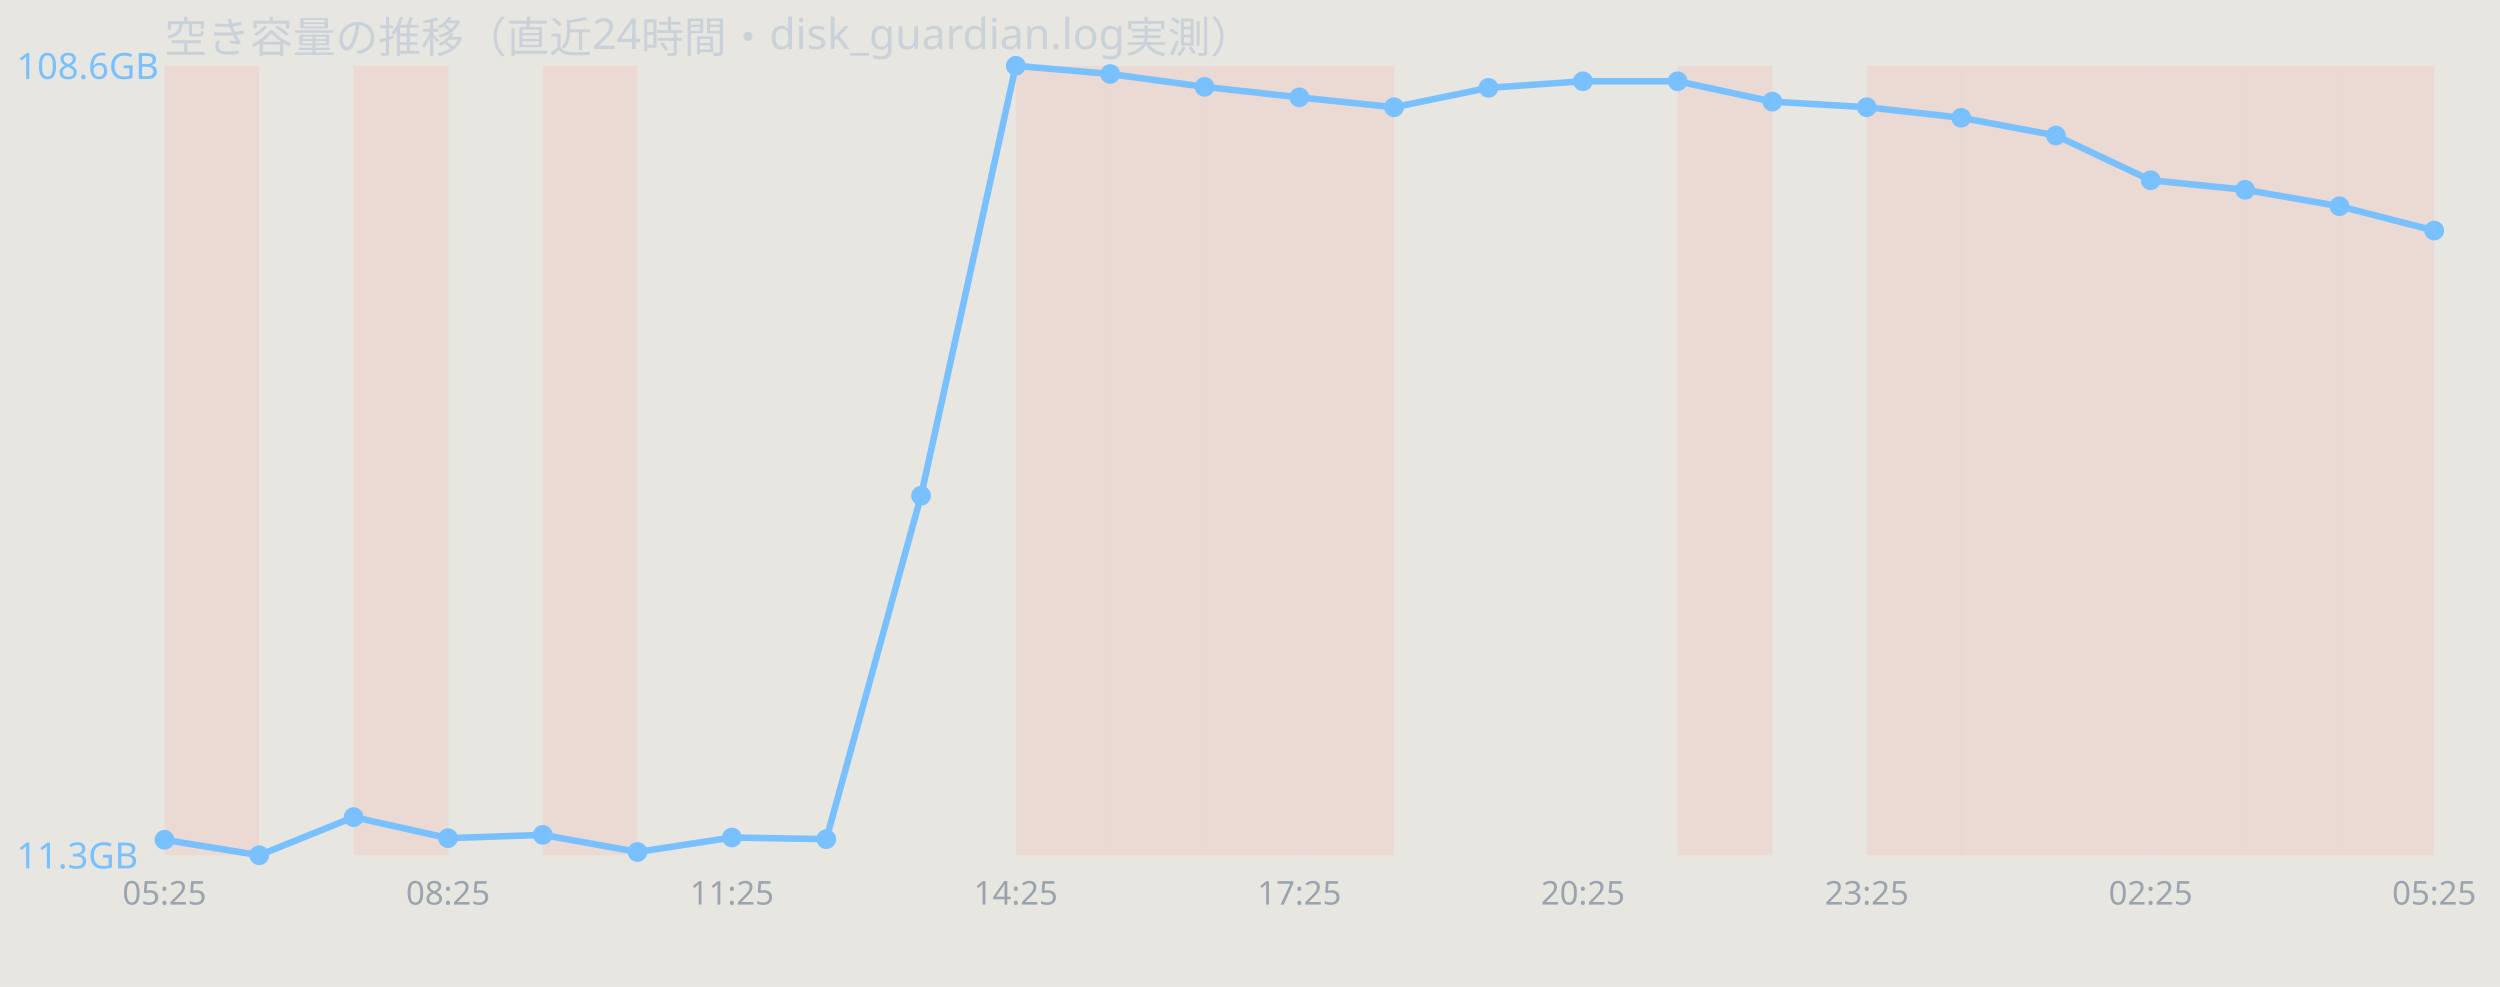
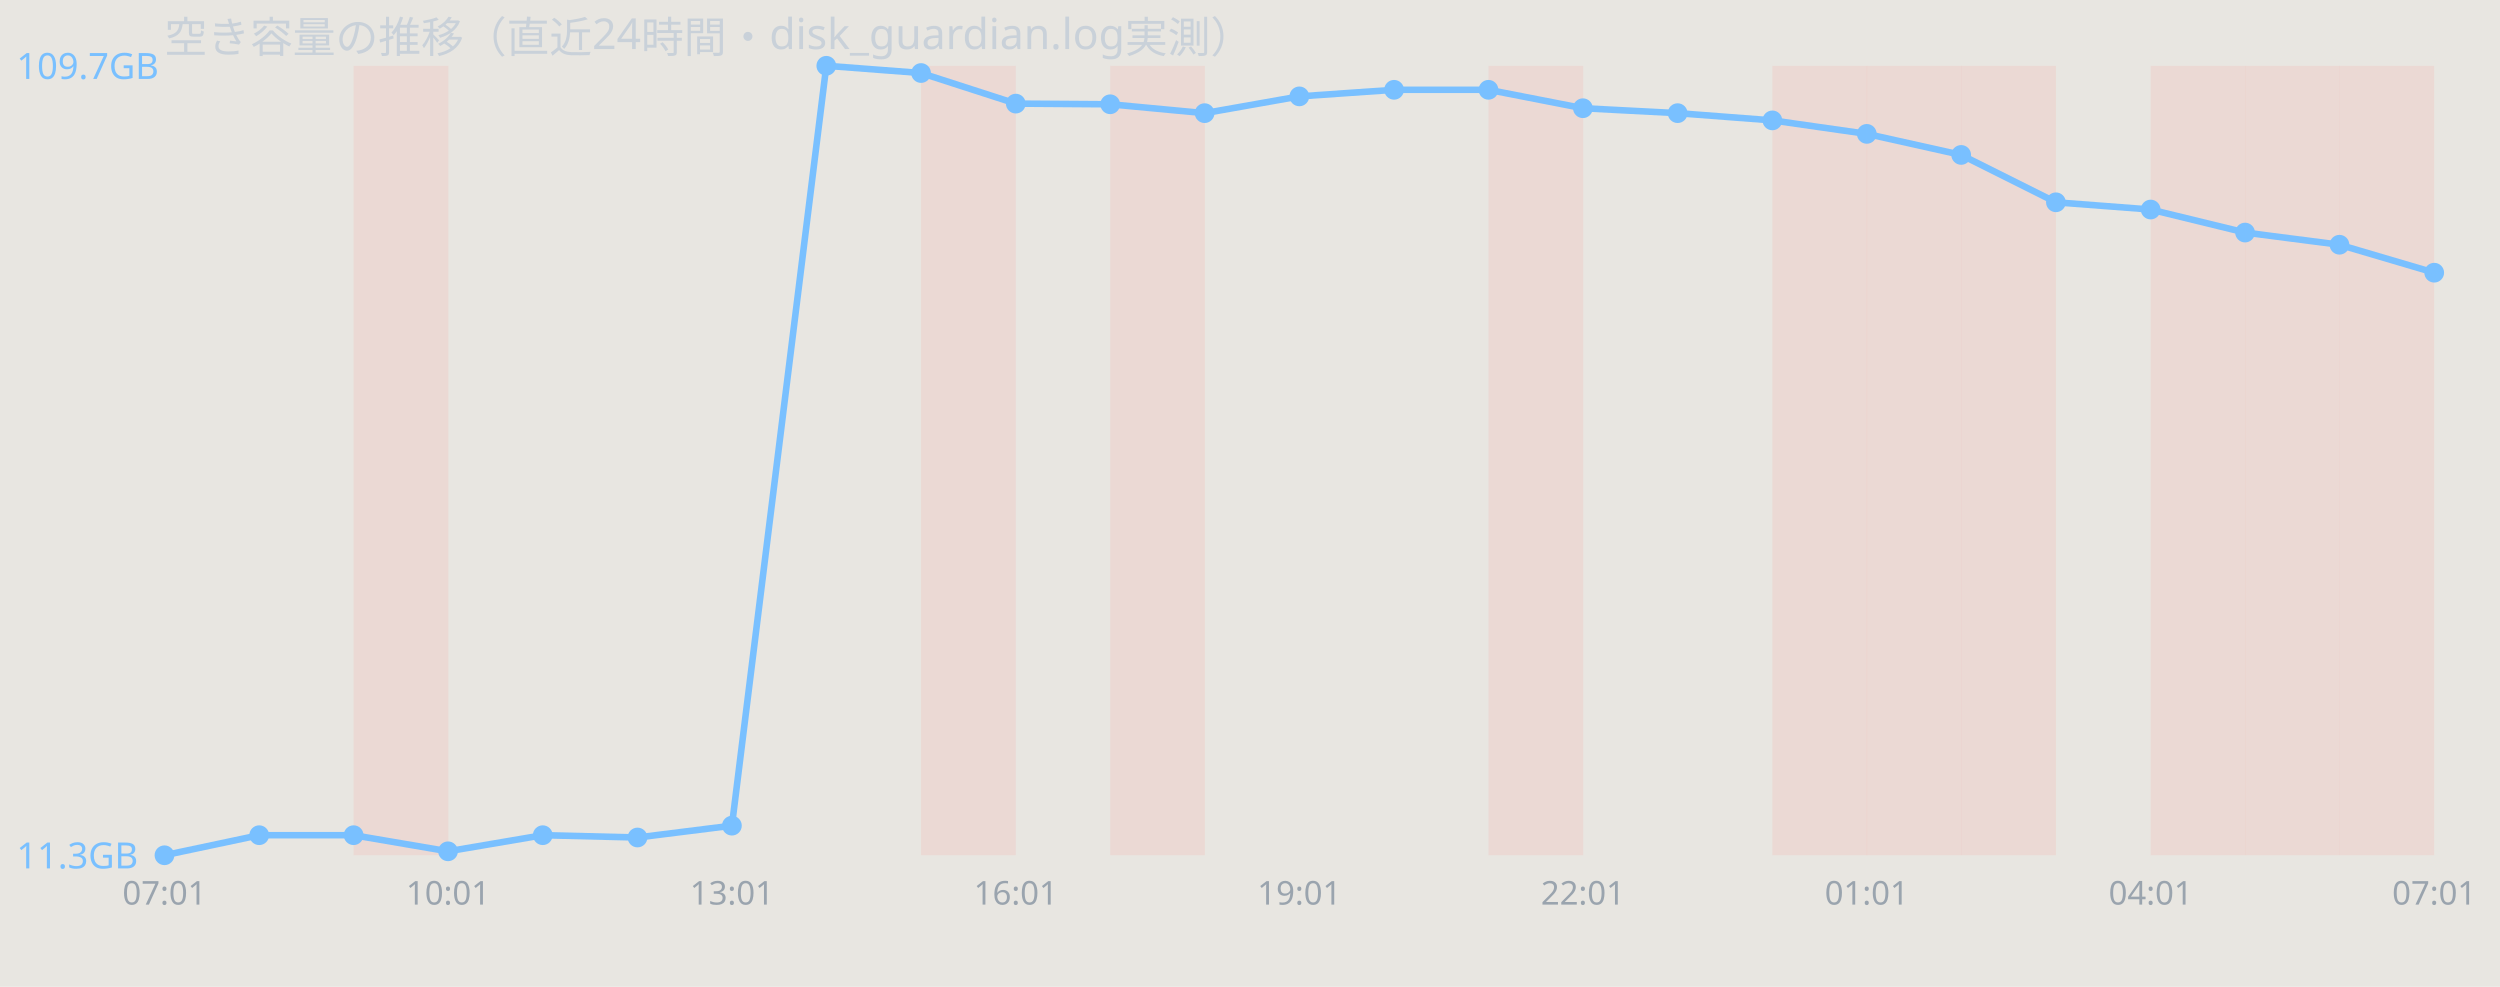
<svg xmlns="http://www.w3.org/2000/svg" width="760" height="300" viewBox="0 0 760 300" font-family="sans-serif">
  <rect width="760" height="300" fill="#e8e6e1" />
  <text x="50" y="16" font-size="13" fill="#c9d1d9">空き容量の推移（直近24時間・disk_guardian.log実測）</text>
-   <rect x="50.0" y="20" width="28.8" height="240" fill="#ff7b72" opacity="0.12" />
  <rect x="107.5" y="20" width="28.8" height="240" fill="#ff7b72" opacity="0.12" />
-   <rect x="165.0" y="20" width="28.8" height="240" fill="#ff7b72" opacity="0.12" />
-   <rect x="308.8" y="20" width="28.8" height="240" fill="#ff7b72" opacity="0.12" />
+   <rect x="280.0" y="20" width="28.8" height="240" fill="#ff7b72" opacity="0.12" />
  <rect x="337.5" y="20" width="28.8" height="240" fill="#ff7b72" opacity="0.12" />
-   <rect x="366.2" y="20" width="28.8" height="240" fill="#ff7b72" opacity="0.12" />
-   <rect x="395.0" y="20" width="28.8" height="240" fill="#ff7b72" opacity="0.12" />
-   <rect x="510.0" y="20" width="28.8" height="240" fill="#ff7b72" opacity="0.12" />
+   <rect x="452.5" y="20" width="28.8" height="240" fill="#ff7b72" opacity="0.12" />
+   <rect x="538.8" y="20" width="28.8" height="240" fill="#ff7b72" opacity="0.12" />
  <rect x="567.5" y="20" width="28.8" height="240" fill="#ff7b72" opacity="0.12" />
  <rect x="596.2" y="20" width="28.8" height="240" fill="#ff7b72" opacity="0.12" />
-   <rect x="625.0" y="20" width="28.8" height="240" fill="#ff7b72" opacity="0.12" />
  <rect x="653.8" y="20" width="28.8" height="240" fill="#ff7b72" opacity="0.12" />
  <rect x="682.5" y="20" width="28.8" height="240" fill="#ff7b72" opacity="0.12" />
  <rect x="711.2" y="20" width="28.8" height="240" fill="#ff7b72" opacity="0.12" />
-   <polyline points="50.0,255.3 78.8,260.0 107.5,248.4 136.2,254.8 165.0,253.8 193.8,259.0 222.5,254.6 251.2,255.1 280.0,150.7 308.8,20.0 337.5,22.5 366.2,26.4 395.0,29.6 423.8,32.6 452.5,26.7 481.2,24.7 510.0,24.7 538.8,30.9 567.5,32.6 596.2,35.8 625.0,41.2 653.8,54.8 682.5,57.7 711.2,62.7 740.0,70.1" fill="none" stroke="#79c0ff" stroke-width="2" />
-   <circle cx="50.0" cy="255.3" r="3" fill="#79c0ff" />
-   <circle cx="78.8" cy="260.0" r="3" fill="#79c0ff" />
-   <circle cx="107.5" cy="248.4" r="3" fill="#79c0ff" />
-   <circle cx="136.2" cy="254.8" r="3" fill="#79c0ff" />
-   <circle cx="165.0" cy="253.8" r="3" fill="#79c0ff" />
-   <circle cx="193.8" cy="259.0" r="3" fill="#79c0ff" />
-   <circle cx="222.5" cy="254.6" r="3" fill="#79c0ff" />
-   <circle cx="251.2" cy="255.1" r="3" fill="#79c0ff" />
-   <circle cx="280.0" cy="150.7" r="3" fill="#79c0ff" />
-   <circle cx="308.8" cy="20.0" r="3" fill="#79c0ff" />
-   <circle cx="337.5" cy="22.5" r="3" fill="#79c0ff" />
-   <circle cx="366.2" cy="26.4" r="3" fill="#79c0ff" />
-   <circle cx="395.0" cy="29.6" r="3" fill="#79c0ff" />
-   <circle cx="423.8" cy="32.6" r="3" fill="#79c0ff" />
-   <circle cx="452.5" cy="26.7" r="3" fill="#79c0ff" />
-   <circle cx="481.2" cy="24.7" r="3" fill="#79c0ff" />
-   <circle cx="510.0" cy="24.7" r="3" fill="#79c0ff" />
-   <circle cx="538.8" cy="30.9" r="3" fill="#79c0ff" />
-   <circle cx="567.5" cy="32.6" r="3" fill="#79c0ff" />
-   <circle cx="596.2" cy="35.8" r="3" fill="#79c0ff" />
-   <circle cx="625.0" cy="41.2" r="3" fill="#79c0ff" />
-   <circle cx="653.8" cy="54.8" r="3" fill="#79c0ff" />
-   <circle cx="682.5" cy="57.7" r="3" fill="#79c0ff" />
-   <circle cx="711.2" cy="62.7" r="3" fill="#79c0ff" />
-   <circle cx="740.0" cy="70.1" r="3" fill="#79c0ff" />
-   <text x="5" y="24.0" font-size="11" fill="#79c0ff">108.6GB</text>
+   <polyline points="50.0,260.0 78.8,253.9 107.5,253.9 136.2,258.8 165.0,253.9 193.8,254.6 222.5,251.0 251.2,20.0 280.0,22.2 308.8,31.5 337.5,31.7 366.2,34.4 395.0,29.3 423.8,27.3 452.5,27.3 481.2,32.9 510.0,34.4 538.8,36.6 567.5,40.7 596.2,47.1 625.0,61.5 653.8,63.7 682.5,70.7 711.2,74.4 740.0,82.9" fill="none" stroke="#79c0ff" stroke-width="2" />
+   <circle cx="50.0" cy="260.0" r="3" fill="#79c0ff" />
+   <circle cx="78.8" cy="253.9" r="3" fill="#79c0ff" />
+   <circle cx="107.5" cy="253.9" r="3" fill="#79c0ff" />
+   <circle cx="136.2" cy="258.8" r="3" fill="#79c0ff" />
+   <circle cx="165.0" cy="253.9" r="3" fill="#79c0ff" />
+   <circle cx="193.8" cy="254.6" r="3" fill="#79c0ff" />
+   <circle cx="222.5" cy="251.0" r="3" fill="#79c0ff" />
+   <circle cx="251.2" cy="20.0" r="3" fill="#79c0ff" />
+   <circle cx="280.0" cy="22.2" r="3" fill="#79c0ff" />
+   <circle cx="308.8" cy="31.5" r="3" fill="#79c0ff" />
+   <circle cx="337.5" cy="31.7" r="3" fill="#79c0ff" />
+   <circle cx="366.2" cy="34.4" r="3" fill="#79c0ff" />
+   <circle cx="395.0" cy="29.3" r="3" fill="#79c0ff" />
+   <circle cx="423.8" cy="27.3" r="3" fill="#79c0ff" />
+   <circle cx="452.5" cy="27.3" r="3" fill="#79c0ff" />
+   <circle cx="481.2" cy="32.9" r="3" fill="#79c0ff" />
+   <circle cx="510.0" cy="34.4" r="3" fill="#79c0ff" />
+   <circle cx="538.8" cy="36.6" r="3" fill="#79c0ff" />
+   <circle cx="567.5" cy="40.7" r="3" fill="#79c0ff" />
+   <circle cx="596.2" cy="47.1" r="3" fill="#79c0ff" />
+   <circle cx="625.0" cy="61.5" r="3" fill="#79c0ff" />
+   <circle cx="653.8" cy="63.7" r="3" fill="#79c0ff" />
+   <circle cx="682.5" cy="70.7" r="3" fill="#79c0ff" />
+   <circle cx="711.2" cy="74.4" r="3" fill="#79c0ff" />
+   <circle cx="740.0" cy="82.9" r="3" fill="#79c0ff" />
+   <text x="5" y="24.0" font-size="11" fill="#79c0ff">109.7GB</text>
  <text x="5" y="264.0" font-size="11" fill="#79c0ff">11.3GB</text>
-   <text x="50.0" y="275" font-size="10" fill="#9aa4ae" text-anchor="middle">05:25</text>
-   <text x="136.2" y="275" font-size="10" fill="#9aa4ae" text-anchor="middle">08:25</text>
-   <text x="222.5" y="275" font-size="10" fill="#9aa4ae" text-anchor="middle">11:25</text>
-   <text x="308.8" y="275" font-size="10" fill="#9aa4ae" text-anchor="middle">14:25</text>
-   <text x="395.0" y="275" font-size="10" fill="#9aa4ae" text-anchor="middle">17:25</text>
-   <text x="481.2" y="275" font-size="10" fill="#9aa4ae" text-anchor="middle">20:25</text>
-   <text x="567.5" y="275" font-size="10" fill="#9aa4ae" text-anchor="middle">23:25</text>
-   <text x="653.8" y="275" font-size="10" fill="#9aa4ae" text-anchor="middle">02:25</text>
-   <text x="740.0" y="275" font-size="10" fill="#9aa4ae" text-anchor="middle">05:25</text>
+   <text x="50.0" y="275" font-size="10" fill="#9aa4ae" text-anchor="middle">07:01</text>
+   <text x="136.2" y="275" font-size="10" fill="#9aa4ae" text-anchor="middle">10:01</text>
+   <text x="222.5" y="275" font-size="10" fill="#9aa4ae" text-anchor="middle">13:01</text>
+   <text x="308.8" y="275" font-size="10" fill="#9aa4ae" text-anchor="middle">16:01</text>
+   <text x="395.0" y="275" font-size="10" fill="#9aa4ae" text-anchor="middle">19:01</text>
+   <text x="481.2" y="275" font-size="10" fill="#9aa4ae" text-anchor="middle">22:01</text>
+   <text x="567.5" y="275" font-size="10" fill="#9aa4ae" text-anchor="middle">01:01</text>
+   <text x="653.8" y="275" font-size="10" fill="#9aa4ae" text-anchor="middle">04:01</text>
+   <text x="740.0" y="275" font-size="10" fill="#9aa4ae" text-anchor="middle">07:01</text>
</svg>
